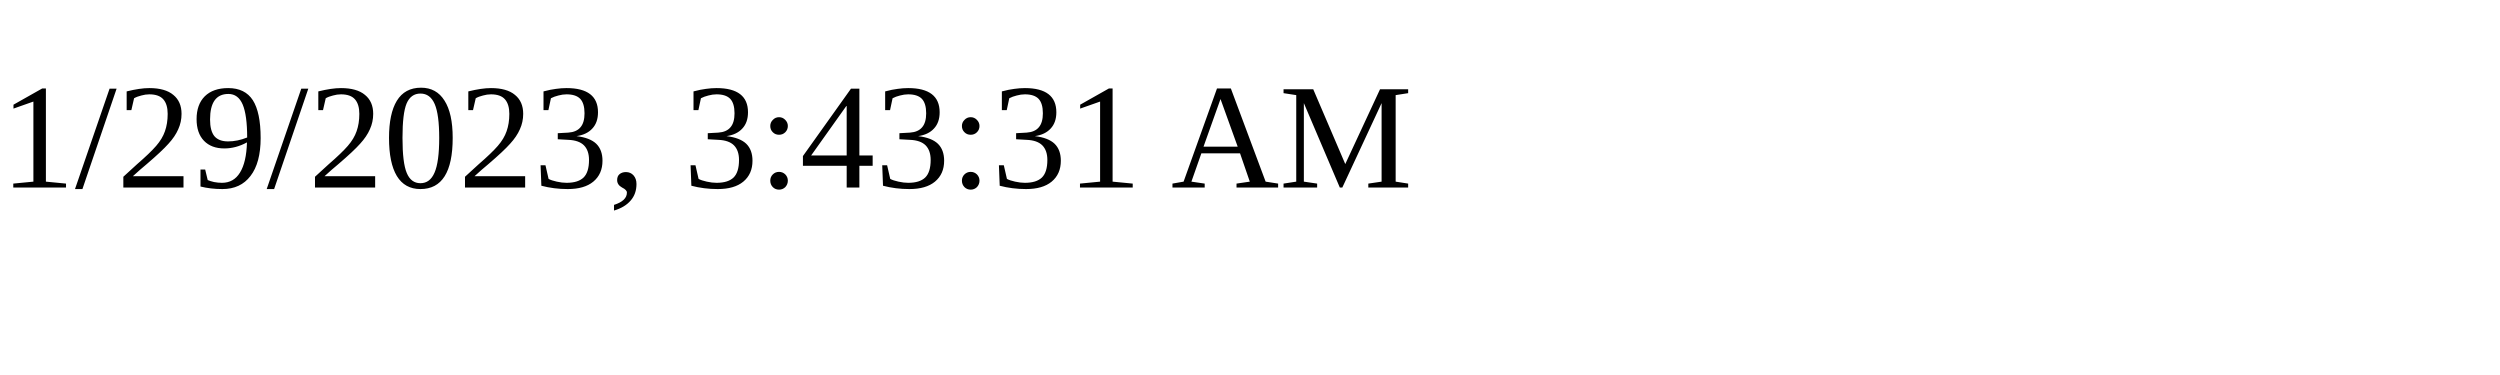
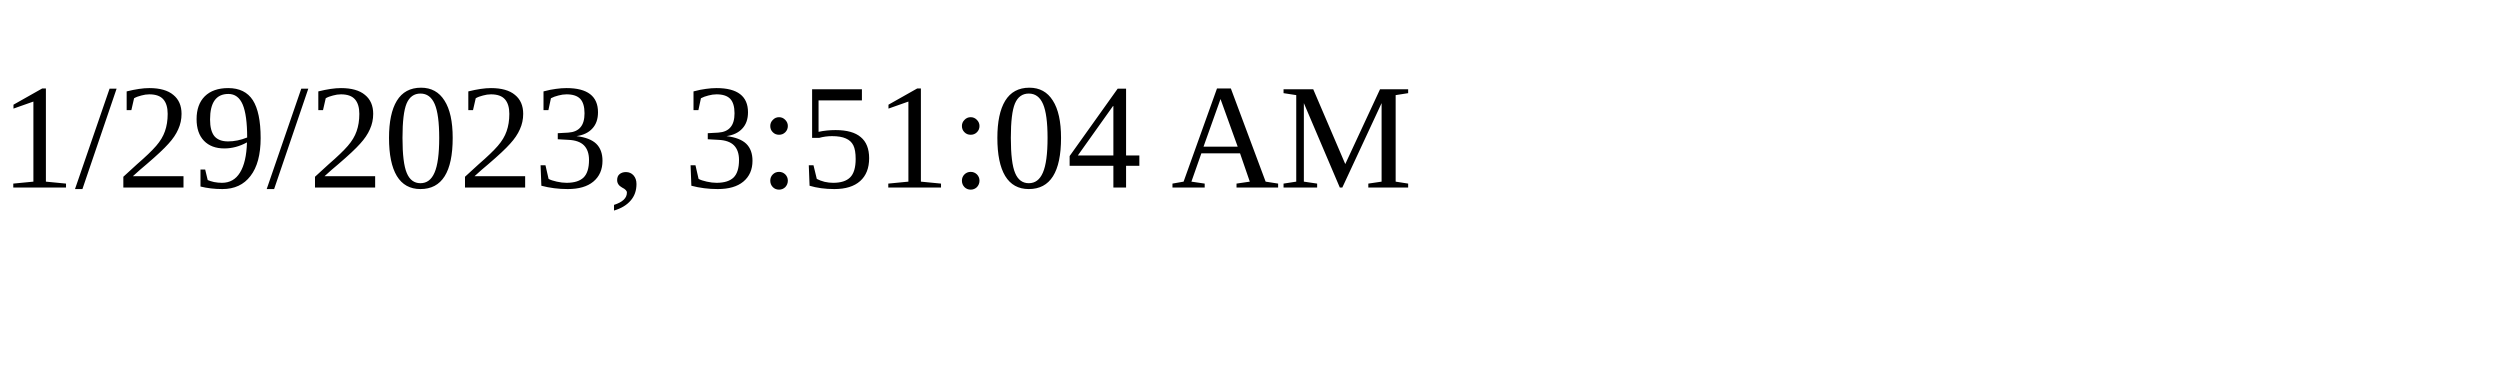
<svg xmlns="http://www.w3.org/2000/svg" height="30" width="200">
-   <text x="0" y="15">1/29/2023, 3:43:31 AM</text>
+   <text x="0" y="15">1/29/2023, 3:51:04 AM</text>
</svg>
